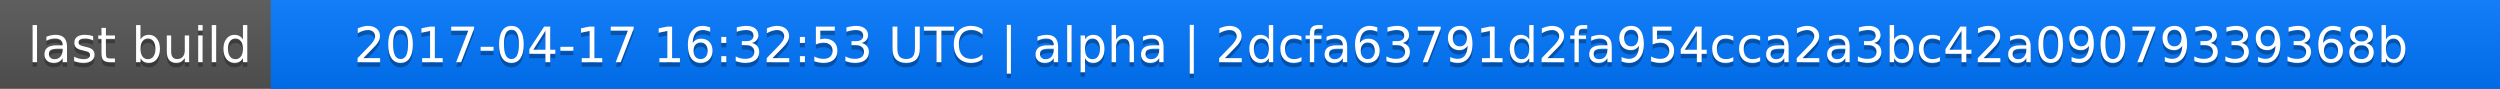
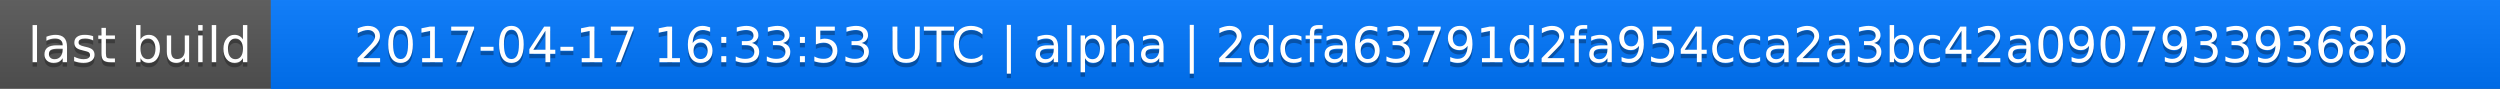
<svg xmlns="http://www.w3.org/2000/svg" width="563" height="20">
  <linearGradient id="a" x2="0" y2="100%">
    <stop offset="0" stop-color="#bbb" stop-opacity=".1" />
    <stop offset="1" stop-opacity=".1" />
  </linearGradient>
  <rect rx="0" width="563" height="20" fill="#555" />
  <rect rx="0" x="61" width="502" height="20" fill="#07f" />
  <path fill="#07f" d="M61 0h4v20h-4z" />
  <rect rx="0" width="563" height="20" fill="url(#a)" />
  <g fill="#fff" text-anchor="middle" font-family="DejaVu Sans,Verdana,Geneva,sans-serif" font-size="11">
    <text x="31.5" y="15" fill="#010101" fill-opacity=".3">last build</text>
    <text x="31.5" y="14">last build</text>
-     <text x="311" y="15" fill="#010101" fill-opacity=".3">2017-04-17 16:32:53 UTC | alpha | 2dcfa63791d2fa954cca2a3bc42a09079339368b</text>
-     <text x="311" y="14">2017-04-17 16:32:53 UTC | alpha | 2dcfa63791d2fa954cca2a3bc42a09079339368b</text>
+     <text x="311" y="15" fill="#010101" fill-opacity=".3">2017-04-17 16:33:53 UTC | alpha | 2dcfa63791d2fa954cca2a3bc42a09079339368b</text>
+     <text x="311" y="14">2017-04-17 16:33:53 UTC | alpha | 2dcfa63791d2fa954cca2a3bc42a09079339368b</text>
  </g>
</svg>
